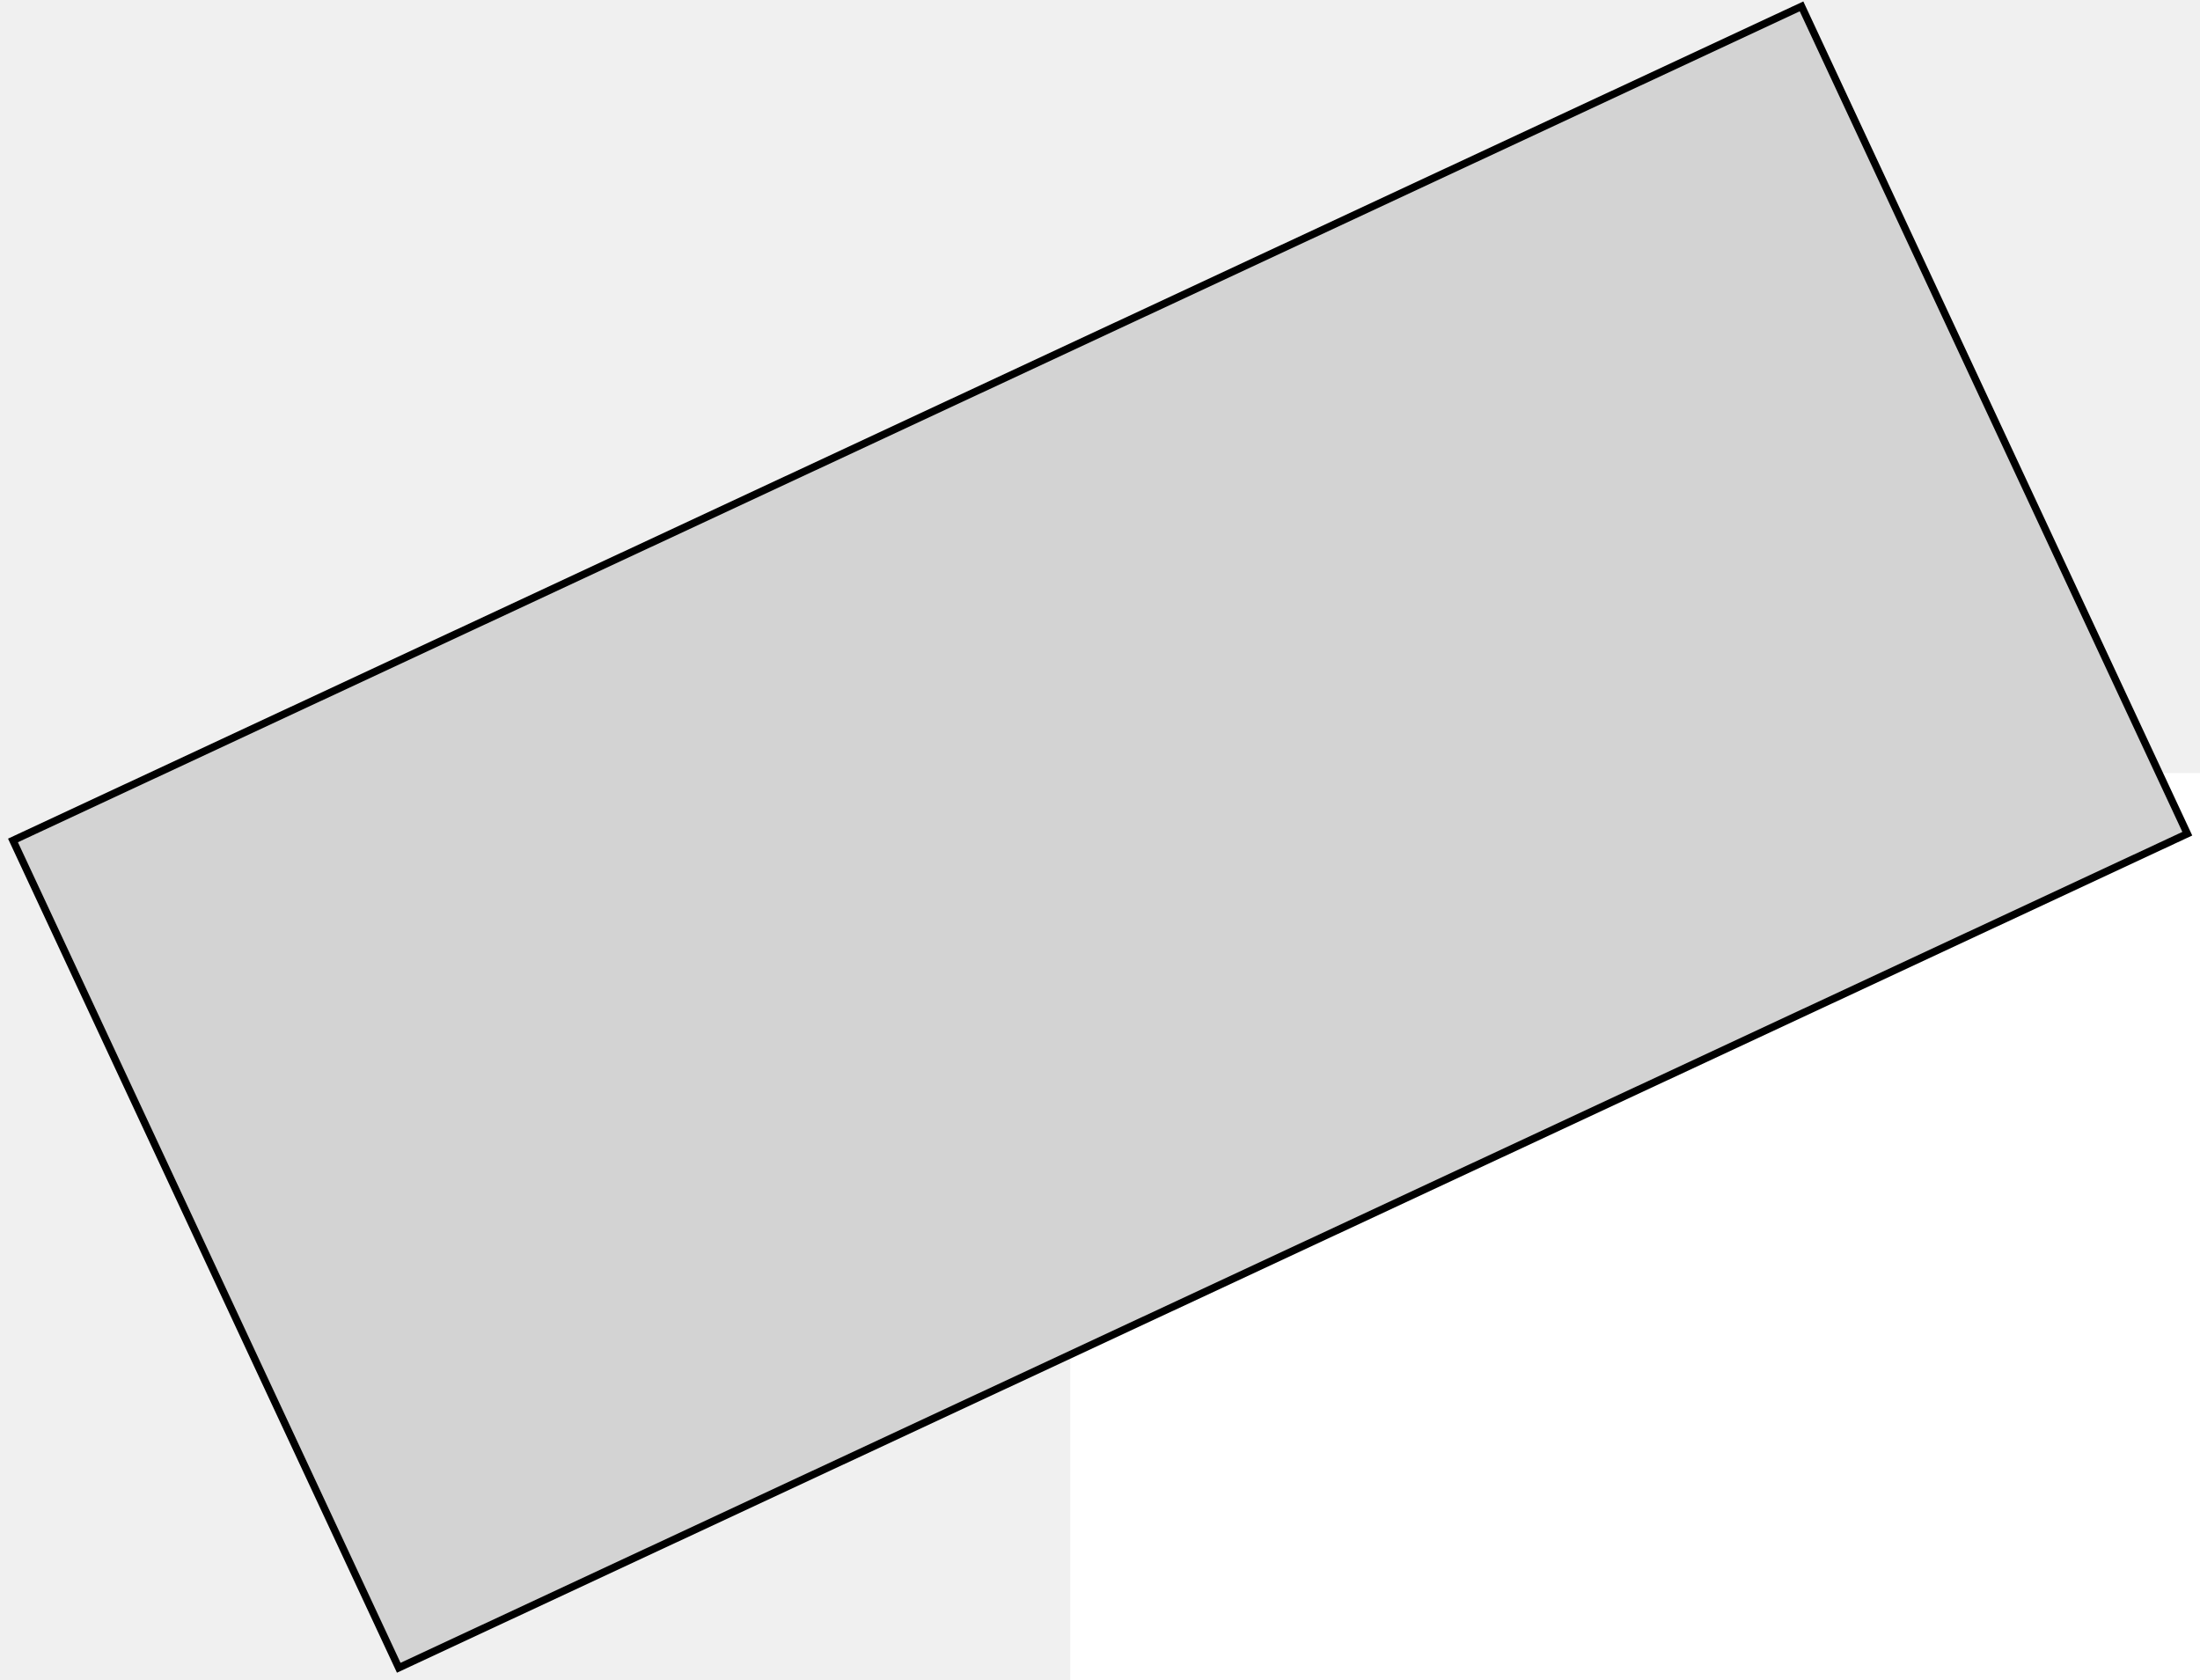
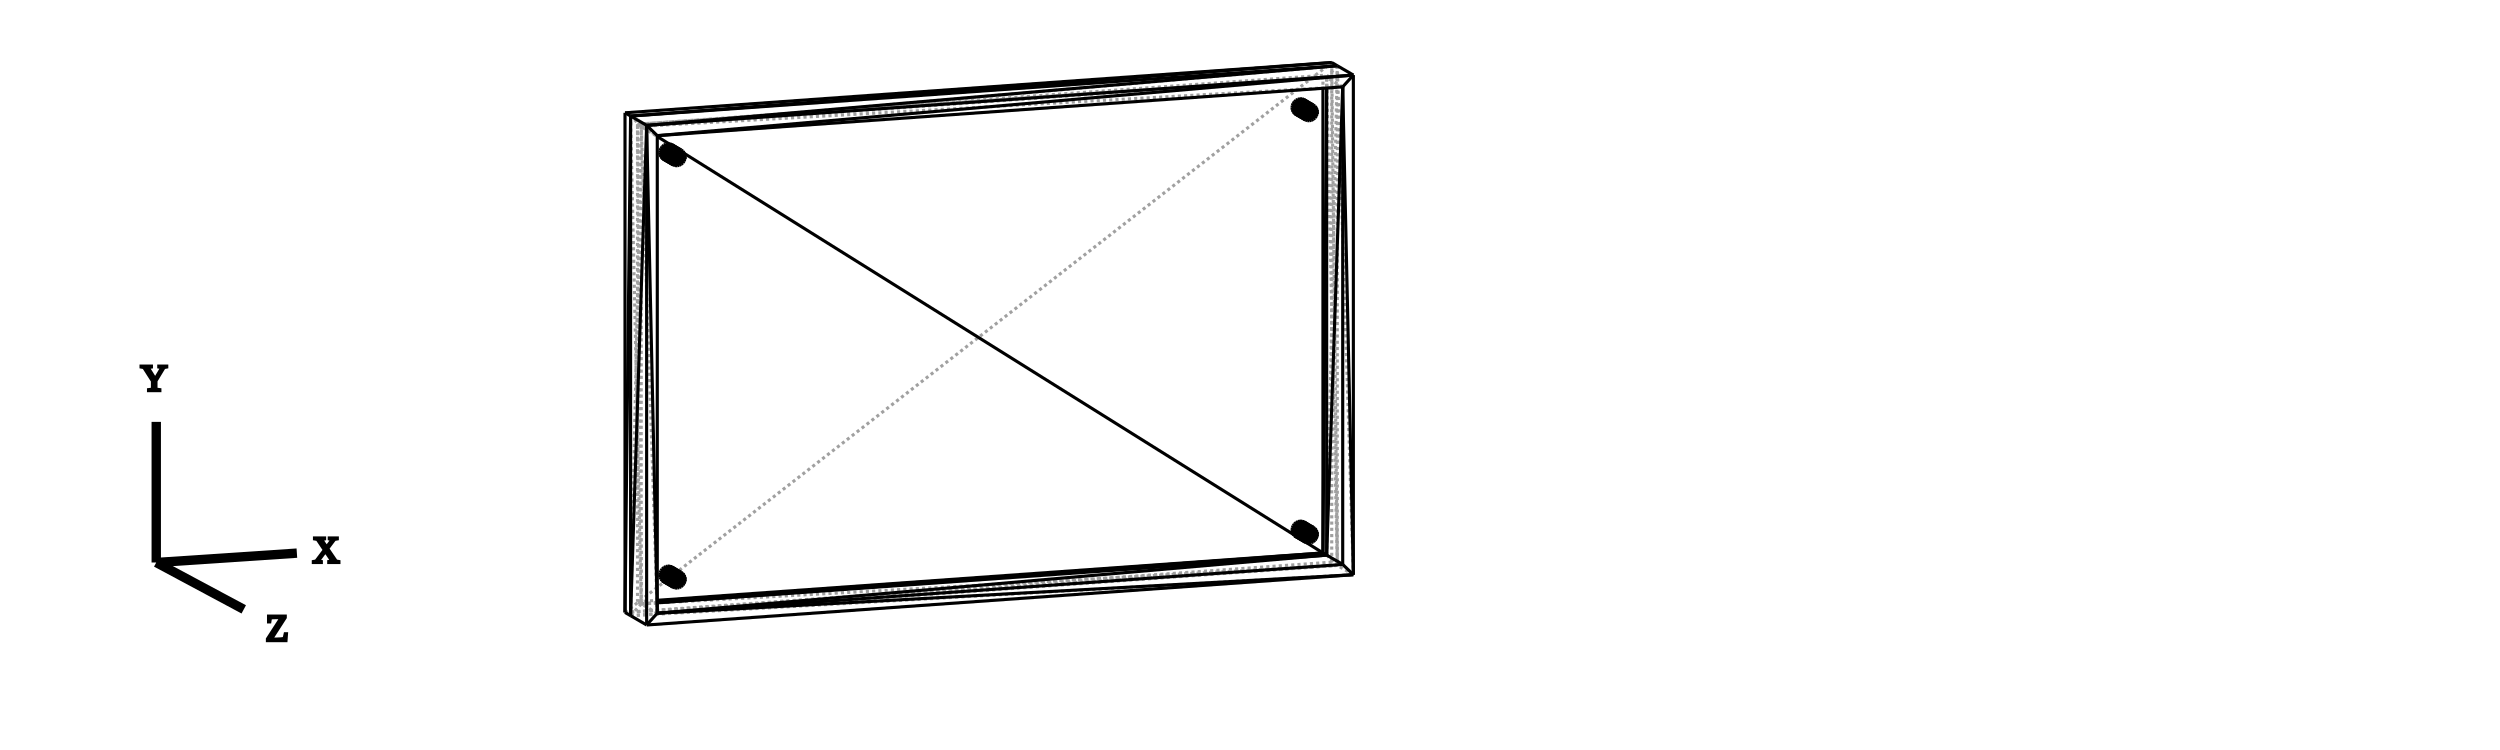
- <svg xmlns="http://www.w3.org/2000/svg" width="148mm" height="113mm" viewBox="-72 -52 148 113" version="1.1">
+ <svg xmlns="http://www.w3.org/2000/svg" width="800.0" height="240.0">
  <defs>
    <style>
      .cq-bg { fill: #ffffff; }
      @media (prefers-color-scheme: dark) {
        .cq-bg { fill: #0d1117; }
        /* CadQuery SVG selectors */
        g[stroke="rgb(0,0,0)"] { stroke: #c9d1d9 !important; }
        g[stroke="rgb(160,160,160)"] { stroke: #484f58 !important; }
        /* OpenSCAD SVG selectors */
        path { stroke: #c9d1d9 !important; }
        polygon { stroke: #c9d1d9 !important; fill: #161b22 !important; }
        /* Common selectors */
        line { stroke: #c9d1d9 !important; }
        text { stroke: #c9d1d9 !important; fill: #c9d1d9 !important; }
      }
    </style>
  </defs>
-   <rect width="148mm" height="113mm" class="cq-bg" />
-   <path d=" M 75.146,4.083 L 49.194,-51.571 L -71.127,4.536 L -45.175,60.19 z " stroke="black" fill="lightgray" stroke-width="0.5" />
+   <rect width="800.0" height="240.0" class="cq-bg" />
+   <g transform="scale(1.804785, -1.804785)   translate(173.4699,-59.83513)" stroke-width="0.554" fill="none">
+     <g stroke="rgb(160,160,160)" fill="none" stroke-dasharray="0.554,0.554">
+       <path d="M63.644,-40.412 L62.653,48.753 " />
+       <path d="M63.644,48.178 L63.644,-40.412 " />
+       <path d="M63.644,-40.412 L62.653,-39.837 " />
+       <path d="M62.653,-39.837 L62.653,48.753 " />
+       <path d="M63.644,48.178 L61.757,46.085 " />
+       <path d="M61.757,46.085 L63.644,-40.412 " />
+       <path d="M63.644,48.178 L-59.775,37.437 " />
+       <path d="M-59.775,37.437 L61.757,46.085 " />
+       <path d="M-59.775,37.437 L-61.662,39.261 " />
+       <path d="M-61.662,39.261 L-59.775,-47.237 " />
+       <path d="M-59.775,-47.237 L-59.775,37.437 " />
+       <path d="M61.757,-38.589 L63.644,-40.412 " />
+       <path d="M61.757,46.085 L61.757,44.231 " />
+       <path d="M-59.775,-47.237 L63.644,-40.412 " />
+       <path d="M-56.93,-47.034 L-59.775,-47.237 " />
+       <path d="M-59.775,-47.237 L-61.662,-49.329 " />
+       <path d="M-61.662,-49.329 L63.644,-40.412 " />
+       <path d="M-62.653,-48.753 L62.653,48.753 " />
+       <path d="M62.653,-39.837 L-62.653,-48.753 " />
+       <path d="M-62.653,-48.753 L63.644,-40.412 " />
+       <path d="M61.742,44.23 L61.757,46.085 " />
+       <path d="M61.757,46.085 L61.096,46.469 " />
+       <path d="M61.096,46.469 L61.096,44.184 " />
+       <path d="M-60.435,37.821 L-56.93,35.628 " />
+       <path d="M-54.86,34.333 L-52.131,32.626 " />
+       <path d="M55.885,-34.945 L58.184,-36.383 " />
+       <path d="M61.096,46.469 L-60.435,37.821 " />
+       <path d="M-60.435,37.821 L-60.435,-46.853 " />
+       <path d="M-60.435,-46.853 L-56.93,-46.603 " />
+       <path d="M-59.775,-47.237 L-60.435,37.821 " />
+       <path d="M-60.435,37.821 L-59.775,37.437 " />
+       <path d="M-59.775,-47.237 L-60.435,-46.853 " />
+       <path d="M-60.435,37.821 L61.757,46.085 " />
+       <path d="M-56.93,-47.024 L-59.775,-47.237 " />
+       <path d="M66.489,-42.065 L63.644,48.178 " />
+       <path d="M66.489,-42.065 L63.644,-40.412 " />
+       <path d="M61.757,-38.589 L63.644,48.178 " />
+       <path d="M-61.662,-49.329 L-59.775,37.437 " />
+       <path d="M-61.662,-49.329 L66.489,-42.065 " />
+       <path d="M64.601,44.433 L61.757,46.085 " />
+       <path d="M-56.93,-48.889 L-59.775,37.437 " />
+       <path d="M-59.775,37.437 L-56.93,35.785 " />
+       <path d="M-56.93,-48.889 L-59.775,-47.237 " />
+       <path d="M-59.775,37.437 L64.601,44.433 " />
+       <path d="M-52.036,-42.487 L-53.829,-41.184 " />
+       <path d="M-53.829,-41.184 L-52.177,-42.143 " />
+       <path d="M-52.036,-42.487 L-53.688,-41.528 " />
+       <path d="M-53.688,-41.528 L-53.829,-41.184 " />
+       <path d="M-51.988,-42.864 L-53.688,-41.528 " />
+       <path d="M-51.988,-42.864 L-53.639,-41.904 " />
+       <path d="M-53.639,-41.904 L-53.688,-41.528 " />
+       <path d="M-54.054,-40.895 L-52.696,-41.642 " />
+       <path d="M-52.402,-41.855 L-54.054,-40.895 " />
+       <path d="M-54.054,-40.895 L-54.347,-40.683 " />
+       <path d="M-52.036,-43.247 L-53.639,-41.904 " />
+       <path d="M-52.036,-43.247 L-53.688,-42.288 " />
+       <path d="M-53.688,-42.288 L-53.639,-41.904 " />
+       <path d="M-52.402,-43.932 L-53.829,-42.652 " />
+       <path d="M-53.829,-42.652 L-52.177,-43.612 " />
+       <path d="M-52.402,-43.932 L-54.054,-42.973 " />
+       <path d="M-54.054,-42.973 L-53.829,-42.652 " />
+       <path d="M-52.177,-43.612 L-53.688,-42.288 " />
+       <path d="M-53.829,-42.652 L-53.688,-42.288 " />
+       <path d="M-55.763,-43.327 L-53.77,-44.409 " />
+       <path d="M-55.763,-43.327 L-55.422,-43.45 " />
+       <path d="M-55.422,-43.45 L-53.77,-44.409 " />
+       <path d="M-55.055,-43.474 L-53.037,-44.357 " />
+       <path d="M-53.404,-44.433 L-55.055,-43.474 " />
+       <path d="M-55.055,-43.474 L-54.689,-43.398 " />
+       <path d="M-54.689,-43.398 L-53.037,-44.357 " />
+       <path d="M-54.689,-43.398 L-52.696,-44.186 " />
+       <path d="M-54.689,-43.398 L-54.347,-43.227 " />
+       <path d="M-54.347,-43.227 L-52.696,-44.186 " />
+       <path d="M-54.347,-43.227 L-52.402,-43.932 " />
+       <path d="M-54.347,-43.227 L-54.054,-42.973 " />
+       <path d="M-52.177,-42.143 L-54.054,-40.895 " />
+       <path d="M-53.829,-41.184 L-54.054,-40.895 " />
+       <path d="M-53.688,-42.288 L-53.688,-41.528 " />
+       <path d="M-53.829,-42.652 L-53.688,-41.528 " />
+       <path d="M-53.829,-42.652 L-53.829,-41.184 " />
+       <path d="M-54.054,-42.973 L-53.829,-41.184 " />
+       <path d="M-54.054,-42.973 L-54.054,-40.895 " />
+       <path d="M-54.347,-43.227 L-54.054,-40.895 " />
+       <path d="M-54.347,-43.227 L-54.347,-40.683 " />
+       <path d="M-54.689,-43.398 L-54.347,-40.683 " />
+       <path d="M-54.689,-43.398 L-54.689,-40.561 " />
+       <path d="M-55.055,-43.474 L-54.689,-40.561 " />
+       <path d="M-55.055,-43.474 L-55.055,-40.537 " />
+       <path d="M-55.422,-43.45 L-55.055,-40.537 " />
+       <path d="M-55.055,-43.474 L-55.422,-43.45 " />
+       <path d="M-55.422,-43.45 L-55.422,-40.613 " />
+       <path d="M-55.763,-43.327 L-55.422,-40.613 " />
+       <path d="M-55.763,-43.327 L-55.763,-40.784 " />
+       <path d="M-56.056,-43.115 L-55.763,-40.784 " />
+       <path d="M-56.056,-43.115 L-56.056,-41.038 " />
+       <path d="M-56.281,-42.827 L-56.056,-41.038 " />
+       <path d="M-56.281,-42.827 L-56.281,-41.358 " />
+       <path d="M-56.423,-42.483 L-56.281,-41.358 " />
+       <path d="M-56.423,-42.483 L-56.423,-41.722 " />
+       <path d="M-55.422,-43.45 L-53.404,-44.433 " />
+       <path d="M-52.036,32.395 L-53.829,33.699 " />
+       <path d="M-53.829,33.699 L-52.177,32.74 " />
+       <path d="M-52.036,32.395 L-53.688,33.355 " />
+       <path d="M-53.688,33.355 L-53.829,33.699 " />
+       <path d="M-51.988,32.019 L-53.688,33.355 " />
+       <path d="M-51.988,32.019 L-53.639,32.978 " />
+       <path d="M-53.639,32.978 L-53.688,33.355 " />
+       <path d="M-54.054,33.987 L-52.696,33.24 " />
+       <path d="M-52.402,33.028 L-54.054,33.987 " />
+       <path d="M-54.054,33.987 L-54.347,34.2 " />
+       <path d="M-52.036,31.635 L-53.639,32.978 " />
+       <path d="M-52.036,31.635 L-53.688,32.595 " />
+       <path d="M-53.688,32.595 L-53.639,32.978 " />
+       <path d="M-52.402,30.951 L-53.829,32.23 " />
+       <path d="M-53.829,32.23 L-52.177,31.271 " />
+       <path d="M-52.402,30.951 L-54.054,31.91 " />
+       <path d="M-54.054,31.91 L-53.829,32.23 " />
+       <path d="M-52.177,31.271 L-53.688,32.595 " />
+       <path d="M-53.829,32.23 L-53.688,32.595 " />
+       <path d="M-55.763,31.555 L-53.77,30.473 " />
+       <path d="M-55.763,31.555 L-55.422,31.433 " />
+       <path d="M-55.422,31.433 L-53.77,30.473 " />
+       <path d="M-55.055,31.409 L-53.037,30.525 " />
+       <path d="M-53.404,30.449 L-55.055,31.409 " />
+       <path d="M-55.055,31.409 L-54.689,31.485 " />
+       <path d="M-54.689,31.485 L-53.037,30.525 " />
+       <path d="M-54.689,31.485 L-52.696,30.696 " />
+       <path d="M-54.689,31.485 L-54.347,31.656 " />
+       <path d="M-54.347,31.656 L-52.696,30.696 " />
+       <path d="M-54.347,31.656 L-52.402,30.951 " />
+       <path d="M-54.347,31.656 L-54.054,31.91 " />
+       <path d="M-52.177,32.74 L-54.054,33.987 " />
+       <path d="M-53.829,33.699 L-54.054,33.987 " />
+       <path d="M-53.688,32.595 L-53.688,33.355 " />
+       <path d="M-53.829,32.23 L-53.688,33.355 " />
+       <path d="M-53.829,32.23 L-53.829,33.699 " />
+       <path d="M-54.054,31.91 L-53.829,33.699 " />
+       <path d="M-54.054,31.91 L-54.054,33.987 " />
+       <path d="M-54.347,31.656 L-54.054,33.987 " />
+       <path d="M-54.347,31.656 L-54.347,34.2 " />
+       <path d="M-54.689,31.485 L-54.347,34.2 " />
+       <path d="M-54.689,31.485 L-54.689,34.322 " />
+       <path d="M-55.055,31.409 L-54.689,34.322 " />
+       <path d="M-55.055,31.409 L-55.055,34.346 " />
+       <path d="M-55.422,31.433 L-55.055,34.346 " />
+       <path d="M-55.055,31.409 L-55.422,31.433 " />
+       <path d="M-55.422,31.433 L-55.422,34.27 " />
+       <path d="M-55.763,31.555 L-55.422,34.27 " />
+       <path d="M-55.763,31.555 L-55.763,34.099 " />
+       <path d="M-56.056,31.768 L-55.763,34.099 " />
+       <path d="M-56.056,31.768 L-56.056,33.845 " />
+       <path d="M-56.281,32.056 L-56.056,33.845 " />
+       <path d="M-56.281,32.056 L-56.281,33.525 " />
+       <path d="M-56.423,32.4 L-56.281,33.525 " />
+       <path d="M-56.423,32.4 L-56.423,33.16 " />
+       <path d="M-55.422,31.433 L-53.404,30.449 " />
+       <path d="M58.405,-34.312 L58.405,-33.551 " />
+       <path d="M58.405,-33.551 L58.453,-33.928 " />
+       <path d="M58.453,-33.928 L58.405,-34.312 " />
+       <path d="M58.263,-34.676 L58.405,-33.551 " />
+       <path d="M58.405,-34.312 L58.263,-34.676 " />
+       <path d="M58.263,-34.676 L58.263,-33.207 " />
+       <path d="M58.263,-33.207 L58.405,-33.551 " />
+       <path d="M58.039,-34.996 L58.263,-33.207 " />
+       <path d="M58.263,-34.676 L58.039,-34.996 " />
+       <path d="M58.039,-34.996 L58.039,-32.919 " />
+       <path d="M58.039,-32.919 L58.263,-33.207 " />
+       <path d="M57.745,-35.25 L58.039,-32.919 " />
+       <path d="M58.039,-34.996 L57.745,-35.25 " />
+       <path d="M57.745,-35.25 L57.745,-32.707 " />
+       <path d="M57.745,-32.707 L58.039,-32.919 " />
+       <path d="M57.404,-35.421 L57.745,-32.707 " />
+       <path d="M57.745,-35.25 L57.404,-35.421 " />
+       <path d="M57.404,-35.421 L57.404,-32.584 " />
+       <path d="M57.037,-35.497 L57.404,-32.584 " />
+       <path d="M57.404,-35.421 L57.037,-35.497 " />
+       <path d="M57.037,-35.497 L57.037,-32.56 " />
+       <path d="M56.671,-35.474 L57.037,-32.56 " />
+       <path d="M57.037,-35.497 L56.671,-35.474 " />
+       <path d="M56.671,-35.474 L56.671,-32.636 " />
+       <path d="M56.329,-35.351 L56.671,-32.636 " />
+       <path d="M56.671,-35.474 L56.329,-35.351 " />
+       <path d="M56.329,-35.351 L56.329,-32.807 " />
+       <path d="M56.036,-35.139 L56.329,-32.807 " />
+       <path d="M56.036,-35.139 L56.036,-33.061 " />
+       <path d="M55.811,-34.85 L56.036,-33.061 " />
+       <path d="M55.811,-34.85 L55.811,-33.382 " />
+       <path d="M55.67,-34.506 L55.811,-33.382 " />
+       <path d="M55.67,-34.506 L55.67,-33.746 " />
+       <path d="M60.057,-34.511 L58.263,-33.207 " />
+       <path d="M58.263,-33.207 L59.915,-34.167 " />
+       <path d="M60.057,-34.511 L58.405,-33.551 " />
+       <path d="M60.105,-34.888 L58.405,-33.551 " />
+       <path d="M60.105,-34.888 L58.453,-33.928 " />
+       <path d="M59.915,-34.167 L58.039,-32.919 " />
+       <path d="M58.039,-32.919 L59.69,-33.879 " />
+       <path d="M59.69,-35.956 L58.263,-34.676 " />
+       <path d="M58.263,-34.676 L59.915,-35.635 " />
+       <path d="M59.69,-35.956 L58.039,-34.996 " />
+       <path d="M56.329,-35.351 L58.323,-36.433 " />
+       <path d="M56.671,-35.474 L58.323,-36.433 " />
+       <path d="M59.915,-35.635 L58.405,-34.312 " />
+       <path d="M58.405,-34.312 L60.057,-35.271 " />
+       <path d="M57.404,-35.421 L59.397,-36.21 " />
+       <path d="M59.056,-36.381 L57.404,-35.421 " />
+       <path d="M57.745,-35.25 L59.397,-36.21 " />
+       <path d="M57.745,-35.25 L59.69,-35.956 " />
+       <path d="M58.039,-32.919 L59.397,-33.666 " />
+       <path d="M60.057,-35.271 L58.453,-33.928 " />
+       <path d="M56.671,-35.474 L58.689,-36.457 " />
+       <path d="M57.037,-35.497 L58.689,-36.457 " />
+       <path d="M57.037,-35.497 L59.056,-36.381 " />
+       <path d="M58.405,40.571 L58.405,41.331 " />
+       <path d="M58.405,41.331 L58.453,40.955 " />
+       <path d="M58.453,40.955 L58.405,40.571 " />
+       <path d="M58.263,40.207 L58.405,41.331 " />
+       <path d="M58.405,40.571 L58.263,40.207 " />
+       <path d="M58.263,40.207 L58.263,41.675 " />
+       <path d="M58.263,41.675 L58.405,41.331 " />
+       <path d="M58.039,39.887 L58.263,41.675 " />
+       <path d="M58.263,40.207 L58.039,39.887 " />
+       <path d="M58.039,39.887 L58.039,41.964 " />
+       <path d="M58.039,41.964 L58.263,41.675 " />
+       <path d="M57.745,39.632 L58.039,41.964 " />
+       <path d="M58.039,39.887 L57.745,39.632 " />
+       <path d="M57.745,39.632 L57.745,42.176 " />
+       <path d="M57.745,42.176 L58.039,41.964 " />
+       <path d="M57.404,39.461 L57.745,42.176 " />
+       <path d="M57.745,39.632 L57.404,39.461 " />
+       <path d="M57.404,39.461 L57.404,42.299 " />
+       <path d="M57.037,39.385 L57.404,42.299 " />
+       <path d="M57.404,39.461 L57.037,39.385 " />
+       <path d="M57.037,39.385 L57.037,42.323 " />
+       <path d="M56.671,39.409 L57.037,42.323 " />
+       <path d="M57.037,39.385 L56.671,39.409 " />
+       <path d="M56.671,39.409 L56.671,42.246 " />
+       <path d="M56.329,39.532 L56.671,42.246 " />
+       <path d="M56.671,39.409 L56.329,39.532 " />
+       <path d="M56.329,39.532 L56.329,42.075 " />
+       <path d="M56.036,39.744 L56.329,42.075 " />
+       <path d="M56.036,39.744 L56.036,41.821 " />
+       <path d="M55.811,40.032 L56.036,41.821 " />
+       <path d="M55.811,40.032 L55.811,41.501 " />
+       <path d="M55.67,40.376 L55.811,41.501 " />
+       <path d="M55.67,40.376 L55.67,41.137 " />
+       <path d="M60.057,40.372 L58.263,41.675 " />
+       <path d="M58.263,41.675 L59.915,40.716 " />
+       <path d="M60.057,40.372 L58.405,41.331 " />
+       <path d="M60.105,39.995 L58.405,41.331 " />
+       <path d="M60.105,39.995 L58.453,40.955 " />
+       <path d="M59.915,40.716 L58.039,41.964 " />
+       <path d="M58.039,41.964 L59.69,41.004 " />
+       <path d="M59.69,38.927 L58.263,40.207 " />
+       <path d="M58.263,40.207 L59.915,39.247 " />
+       <path d="M59.69,38.927 L58.039,39.887 " />
+       <path d="M56.329,39.532 L58.323,38.45 " />
+       <path d="M56.671,39.409 L58.323,38.45 " />
+       <path d="M59.915,39.247 L58.405,40.571 " />
+       <path d="M58.405,40.571 L60.057,39.612 " />
+       <path d="M57.404,39.461 L59.397,38.673 " />
+       <path d="M59.056,38.502 L57.404,39.461 " />
+       <path d="M57.745,39.632 L59.397,38.673 " />
+       <path d="M57.745,39.632 L59.69,38.927 " />
+       <path d="M58.039,41.964 L59.397,41.217 " />
+       <path d="M60.057,39.612 L58.453,40.955 " />
+       <path d="M56.671,39.409 L58.689,38.426 " />
+       <path d="M57.037,39.385 L58.689,38.426 " />
+       <path d="M57.037,39.385 L59.056,38.502 " />
+     </g>
+     <g stroke="rgb(0,0,0)" fill="none">
+       <path d="M62.653,48.753 L63.644,48.178 " />
+       <path d="M63.644,48.178 L-61.662,39.261 " />
+       <path d="M61.757,44.231 L61.757,-38.589 " />
+       <path d="M61.757,-38.589 L-56.93,-47.034 " />
+       <path d="M-61.662,39.261 L-61.662,-49.329 " />
+       <path d="M-62.653,-48.753 L-62.653,39.837 " />
+       <path d="M-62.653,39.837 L62.653,48.753 " />
+       <path d="M-62.653,-48.753 L-61.662,39.261 " />
+       <path d="M-61.662,39.261 L-62.653,39.837 " />
+       <path d="M-62.653,-48.753 L-61.662,-49.329 " />
+       <path d="M62.653,48.753 L-61.662,39.261 " />
+       <path d="M61.096,-38.205 L61.742,44.23 " />
+       <path d="M61.096,44.184 L61.096,-38.205 " />
+       <path d="M61.096,-38.205 L61.757,-38.589 " />
+       <path d="M-56.93,35.628 L-54.86,34.333 " />
+       <path d="M-52.131,32.626 L55.885,-34.945 " />
+       <path d="M58.184,-36.383 L61.096,-38.205 " />
+       <path d="M-56.93,-46.603 L61.096,-38.205 " />
+       <path d="M61.096,-38.205 L-56.93,-47.024 " />
+       <path d="M63.644,48.178 L66.489,46.526 " />
+       <path d="M66.489,46.526 L66.489,-42.065 " />
+       <path d="M66.489,46.526 L64.601,44.433 " />
+       <path d="M64.601,44.433 L66.489,-42.065 " />
+       <path d="M66.489,46.526 L-56.93,35.785 " />
+       <path d="M-56.93,35.785 L64.601,44.433 " />
+       <path d="M-56.93,35.785 L-58.818,37.609 " />
+       <path d="M-58.818,37.609 L-56.93,-48.889 " />
+       <path d="M-56.93,-48.889 L-56.93,35.785 " />
+       <path d="M66.489,46.526 L-58.818,37.609 " />
+       <path d="M64.601,-40.241 L66.489,-42.065 " />
+       <path d="M64.601,44.433 L64.601,-40.241 " />
+       <path d="M-56.93,-48.889 L66.489,-42.065 " />
+       <path d="M64.601,-40.241 L-56.93,-48.889 " />
+       <path d="M-56.93,-48.889 L-58.818,-50.981 " />
+       <path d="M-58.818,-50.981 L66.489,-42.065 " />
+       <path d="M-58.818,37.609 L-58.818,-50.981 " />
+       <path d="M-61.662,-49.329 L-58.818,37.609 " />
+       <path d="M-58.818,37.609 L-61.662,39.261 " />
+       <path d="M-61.662,-49.329 L-58.818,-50.981 " />
+       <path d="M63.644,48.178 L-58.818,37.609 " />
+       <path d="M61.757,-38.589 L64.601,44.433 " />
+       <path d="M61.757,-38.589 L64.601,-40.241 " />
+       <path d="M61.757,-38.589 L-56.93,-48.889 " />
+       <path d="M-54.347,-40.683 L-53.037,-41.52 " />
+       <path d="M-53.037,-41.52 L-52.696,-41.642 " />
+       <path d="M-52.696,-41.642 L-54.347,-40.683 " />
+       <path d="M-54.347,-40.683 L-54.689,-40.561 " />
+       <path d="M-54.689,-40.561 L-53.037,-41.52 " />
+       <path d="M-52.177,-42.143 L-52.036,-42.487 " />
+       <path d="M-52.036,-42.487 L-51.988,-42.864 " />
+       <path d="M-56.281,-41.358 L-54.405,-41.997 " />
+       <path d="M-54.405,-41.997 L-56.056,-41.038 " />
+       <path d="M-56.056,-41.038 L-56.281,-41.358 " />
+       <path d="M-56.281,-41.358 L-54.63,-42.318 " />
+       <path d="M-54.63,-42.318 L-54.405,-41.997 " />
+       <path d="M-56.471,-42.106 L-54.771,-42.682 " />
+       <path d="M-54.771,-42.682 L-56.423,-41.722 " />
+       <path d="M-56.423,-41.722 L-56.471,-42.106 " />
+       <path d="M-56.471,-42.106 L-54.819,-43.065 " />
+       <path d="M-54.819,-43.065 L-54.771,-42.682 " />
+       <path d="M-52.696,-41.642 L-52.402,-41.855 " />
+       <path d="M-55.055,-40.537 L-53.77,-41.572 " />
+       <path d="M-53.77,-41.572 L-53.404,-41.496 " />
+       <path d="M-53.404,-41.496 L-55.055,-40.537 " />
+       <path d="M-55.055,-40.537 L-55.422,-40.613 " />
+       <path d="M-55.422,-40.613 L-53.77,-41.572 " />
+       <path d="M-51.988,-42.864 L-52.036,-43.247 " />
+       <path d="M-56.423,-42.483 L-54.819,-43.065 " />
+       <path d="M-56.471,-42.106 L-56.423,-42.483 " />
+       <path d="M-56.423,-42.483 L-54.771,-43.442 " />
+       <path d="M-54.771,-43.442 L-54.819,-43.065 " />
+       <path d="M-55.422,-40.613 L-54.111,-41.743 " />
+       <path d="M-54.111,-41.743 L-53.77,-41.572 " />
+       <path d="M-55.422,-40.613 L-55.763,-40.784 " />
+       <path d="M-55.763,-40.784 L-54.111,-41.743 " />
+       <path d="M-56.281,-42.827 L-54.771,-43.442 " />
+       <path d="M-56.423,-42.483 L-56.281,-42.827 " />
+       <path d="M-56.281,-42.827 L-54.63,-43.786 " />
+       <path d="M-54.63,-43.786 L-54.771,-43.442 " />
+       <path d="M-52.177,-43.612 L-52.402,-43.932 " />
+       <path d="M-55.763,-40.784 L-54.405,-41.997 " />
+       <path d="M-54.405,-41.997 L-54.111,-41.743 " />
+       <path d="M-55.763,-40.784 L-56.056,-41.038 " />
+       <path d="M-52.036,-43.247 L-52.177,-43.612 " />
+       <path d="M-53.77,-44.409 L-54.111,-44.287 " />
+       <path d="M-54.111,-44.287 L-55.763,-43.327 " />
+       <path d="M-56.056,-43.115 L-54.63,-43.786 " />
+       <path d="M-56.281,-42.827 L-56.056,-43.115 " />
+       <path d="M-56.056,-43.115 L-54.405,-44.074 " />
+       <path d="M-54.405,-44.074 L-54.63,-43.786 " />
+       <path d="M-52.036,-42.487 L-52.036,-43.247 " />
+       <path d="M-52.177,-42.143 L-52.036,-43.247 " />
+       <path d="M-52.177,-42.143 L-52.177,-43.612 " />
+       <path d="M-52.402,-41.855 L-52.177,-43.612 " />
+       <path d="M-52.177,-42.143 L-52.402,-41.855 " />
+       <path d="M-52.402,-41.855 L-52.402,-43.932 " />
+       <path d="M-52.696,-41.642 L-52.402,-43.932 " />
+       <path d="M-52.696,-41.642 L-52.696,-44.186 " />
+       <path d="M-52.696,-44.186 L-52.402,-43.932 " />
+       <path d="M-53.037,-41.52 L-52.696,-44.186 " />
+       <path d="M-53.037,-41.52 L-53.037,-44.357 " />
+       <path d="M-53.037,-44.357 L-52.696,-44.186 " />
+       <path d="M-53.404,-41.496 L-53.037,-44.357 " />
+       <path d="M-53.037,-41.52 L-53.404,-41.496 " />
+       <path d="M-53.404,-41.496 L-53.404,-44.433 " />
+       <path d="M-53.404,-44.433 L-53.037,-44.357 " />
+       <path d="M-53.77,-41.572 L-53.404,-44.433 " />
+       <path d="M-53.77,-41.572 L-53.77,-44.409 " />
+       <path d="M-53.77,-44.409 L-53.404,-44.433 " />
+       <path d="M-54.111,-41.743 L-53.77,-44.409 " />
+       <path d="M-54.111,-41.743 L-54.111,-44.287 " />
+       <path d="M-54.405,-41.997 L-54.111,-44.287 " />
+       <path d="M-54.405,-41.997 L-54.405,-44.074 " />
+       <path d="M-54.405,-44.074 L-54.111,-44.287 " />
+       <path d="M-54.63,-42.318 L-54.405,-44.074 " />
+       <path d="M-54.63,-42.318 L-54.63,-43.786 " />
+       <path d="M-54.771,-42.682 L-54.63,-43.786 " />
+       <path d="M-54.63,-42.318 L-54.771,-42.682 " />
+       <path d="M-54.771,-42.682 L-54.771,-43.442 " />
+       <path d="M-56.423,-41.722 L-54.63,-42.318 " />
+       <path d="M-56.281,-41.358 L-56.423,-41.722 " />
+       <path d="M-56.056,-43.115 L-54.111,-44.287 " />
+       <path d="M-56.056,-43.115 L-55.763,-43.327 " />
+       <path d="M-54.689,-40.561 L-53.404,-41.496 " />
+       <path d="M-54.689,-40.561 L-55.055,-40.537 " />
+       <path d="M-54.347,34.2 L-53.037,33.363 " />
+       <path d="M-53.037,33.363 L-52.696,33.24 " />
+       <path d="M-52.696,33.24 L-54.347,34.2 " />
+       <path d="M-54.347,34.2 L-54.689,34.322 " />
+       <path d="M-54.689,34.322 L-53.037,33.363 " />
+       <path d="M-52.177,32.74 L-52.036,32.395 " />
+       <path d="M-52.036,32.395 L-51.988,32.019 " />
+       <path d="M-52.036,32.395 L-52.036,31.635 " />
+       <path d="M-52.036,31.635 L-51.988,32.019 " />
+       <path d="M-52.177,32.74 L-52.036,31.635 " />
+       <path d="M-52.177,32.74 L-52.177,31.271 " />
+       <path d="M-52.177,31.271 L-52.036,31.635 " />
+       <path d="M-52.402,33.028 L-52.177,31.271 " />
+       <path d="M-52.177,32.74 L-52.402,33.028 " />
+       <path d="M-52.402,33.028 L-52.402,30.951 " />
+       <path d="M-52.402,30.951 L-52.177,31.271 " />
+       <path d="M-52.696,33.24 L-52.402,30.951 " />
+       <path d="M-52.402,33.028 L-52.696,33.24 " />
+       <path d="M-52.696,33.24 L-52.696,30.696 " />
+       <path d="M-52.696,30.696 L-52.402,30.951 " />
+       <path d="M-53.037,33.363 L-52.696,30.696 " />
+       <path d="M-53.037,33.363 L-53.037,30.525 " />
+       <path d="M-53.037,30.525 L-52.696,30.696 " />
+       <path d="M-53.404,33.387 L-53.037,30.525 " />
+       <path d="M-53.037,33.363 L-53.404,33.387 " />
+       <path d="M-53.404,33.387 L-53.404,30.449 " />
+       <path d="M-53.404,30.449 L-53.037,30.525 " />
+       <path d="M-53.77,33.31 L-53.404,30.449 " />
+       <path d="M-53.404,33.387 L-53.77,33.31 " />
+       <path d="M-53.77,33.31 L-53.77,30.473 " />
+       <path d="M-53.77,30.473 L-53.404,30.449 " />
+       <path d="M-54.111,33.139 L-53.77,30.473 " />
+       <path d="M-53.77,33.31 L-54.111,33.139 " />
+       <path d="M-54.111,33.139 L-54.111,30.596 " />
+       <path d="M-54.111,30.596 L-53.77,30.473 " />
+       <path d="M-54.405,32.885 L-54.111,30.596 " />
+       <path d="M-54.111,33.139 L-54.405,32.885 " />
+       <path d="M-54.405,32.885 L-54.405,30.808 " />
+       <path d="M-54.405,30.808 L-54.111,30.596 " />
+       <path d="M-54.63,32.565 L-54.405,30.808 " />
+       <path d="M-54.405,32.885 L-54.63,32.565 " />
+       <path d="M-54.63,32.565 L-54.63,31.096 " />
+       <path d="M-54.63,31.096 L-54.405,30.808 " />
+       <path d="M-54.771,32.201 L-54.63,31.096 " />
+       <path d="M-54.63,32.565 L-54.771,32.201 " />
+       <path d="M-54.771,32.201 L-54.771,31.441 " />
+       <path d="M-54.771,31.441 L-54.63,31.096 " />
+       <path d="M-54.771,32.201 L-54.819,31.817 " />
+       <path d="M-54.819,31.817 L-54.771,31.441 " />
+       <path d="M-56.281,33.525 L-54.405,32.885 " />
+       <path d="M-54.405,32.885 L-56.056,33.845 " />
+       <path d="M-56.056,33.845 L-56.281,33.525 " />
+       <path d="M-56.281,33.525 L-54.63,32.565 " />
+       <path d="M-56.471,32.777 L-54.771,32.201 " />
+       <path d="M-54.771,32.201 L-56.423,33.16 " />
+       <path d="M-56.423,33.16 L-56.471,32.777 " />
+       <path d="M-56.471,32.777 L-54.819,31.817 " />
+       <path d="M-55.055,34.346 L-53.77,33.31 " />
+       <path d="M-53.404,33.387 L-55.055,34.346 " />
+       <path d="M-55.055,34.346 L-55.422,34.27 " />
+       <path d="M-55.422,34.27 L-53.77,33.31 " />
+       <path d="M-56.423,32.4 L-54.819,31.817 " />
+       <path d="M-56.471,32.777 L-56.423,32.4 " />
+       <path d="M-56.423,32.4 L-54.771,31.441 " />
+       <path d="M-55.422,34.27 L-54.111,33.139 " />
+       <path d="M-55.422,34.27 L-55.763,34.099 " />
+       <path d="M-55.763,34.099 L-54.111,33.139 " />
+       <path d="M-56.281,32.056 L-54.771,31.441 " />
+       <path d="M-56.423,32.4 L-56.281,32.056 " />
+       <path d="M-56.281,32.056 L-54.63,31.096 " />
+       <path d="M-55.763,34.099 L-54.405,32.885 " />
+       <path d="M-55.763,34.099 L-56.056,33.845 " />
+       <path d="M-54.111,30.596 L-55.763,31.555 " />
+       <path d="M-56.056,31.768 L-54.63,31.096 " />
+       <path d="M-56.281,32.056 L-56.056,31.768 " />
+       <path d="M-56.056,31.768 L-54.405,30.808 " />
+       <path d="M-56.423,33.16 L-54.63,32.565 " />
+       <path d="M-56.281,33.525 L-56.423,33.16 " />
+       <path d="M-56.056,31.768 L-54.111,30.596 " />
+       <path d="M-56.056,31.768 L-55.763,31.555 " />
+       <path d="M-54.689,34.322 L-53.404,33.387 " />
+       <path d="M-54.689,34.322 L-55.055,34.346 " />
+       <path d="M57.404,-32.584 L57.745,-32.707 " />
+       <path d="M57.037,-32.56 L57.404,-32.584 " />
+       <path d="M56.671,-32.636 L57.037,-32.56 " />
+       <path d="M56.329,-32.807 L56.671,-32.636 " />
+       <path d="M56.329,-35.351 L56.036,-35.139 " />
+       <path d="M56.036,-33.061 L56.329,-32.807 " />
+       <path d="M56.036,-35.139 L55.811,-34.85 " />
+       <path d="M55.811,-33.382 L56.036,-33.061 " />
+       <path d="M55.811,-34.85 L55.67,-34.506 " />
+       <path d="M55.67,-33.746 L55.811,-33.382 " />
+       <path d="M55.67,-34.506 L55.622,-34.13 " />
+       <path d="M55.622,-34.13 L55.67,-33.746 " />
+       <path d="M59.915,-34.167 L60.057,-34.511 " />
+       <path d="M60.057,-34.511 L60.105,-34.888 " />
+       <path d="M59.69,-33.879 L59.915,-34.167 " />
+       <path d="M59.915,-35.635 L59.69,-35.956 " />
+       <path d="M56.671,-32.636 L57.981,-33.767 " />
+       <path d="M57.981,-33.767 L58.323,-33.596 " />
+       <path d="M58.323,-33.596 L56.671,-32.636 " />
+       <path d="M56.329,-32.807 L57.981,-33.767 " />
+       <path d="M58.323,-36.433 L57.981,-36.311 " />
+       <path d="M57.981,-36.311 L56.329,-35.351 " />
+       <path d="M55.811,-34.85 L57.322,-35.466 " />
+       <path d="M57.322,-35.466 L55.67,-34.506 " />
+       <path d="M55.811,-34.85 L57.463,-35.81 " />
+       <path d="M57.463,-35.81 L57.322,-35.466 " />
+       <path d="M60.057,-35.271 L59.915,-35.635 " />
+       <path d="M59.397,-36.21 L59.056,-36.381 " />
+       <path d="M59.69,-35.956 L59.397,-36.21 " />
+       <path d="M59.397,-33.666 L59.69,-33.879 " />
+       <path d="M57.745,-32.707 L59.397,-33.666 " />
+       <path d="M55.67,-34.506 L57.273,-35.089 " />
+       <path d="M57.273,-35.089 L55.622,-34.13 " />
+       <path d="M57.322,-35.466 L57.273,-35.089 " />
+       <path d="M57.404,-32.584 L58.689,-33.52 " />
+       <path d="M58.689,-33.52 L59.056,-33.544 " />
+       <path d="M59.056,-33.544 L57.404,-32.584 " />
+       <path d="M57.037,-32.56 L58.689,-33.52 " />
+       <path d="M55.811,-33.382 L57.688,-34.021 " />
+       <path d="M57.688,-34.021 L56.036,-33.061 " />
+       <path d="M55.811,-33.382 L57.463,-34.341 " />
+       <path d="M57.463,-34.341 L57.688,-34.021 " />
+       <path d="M57.037,-32.56 L58.323,-33.596 " />
+       <path d="M58.323,-33.596 L58.689,-33.52 " />
+       <path d="M55.622,-34.13 L57.322,-34.706 " />
+       <path d="M57.322,-34.706 L55.67,-33.746 " />
+       <path d="M57.273,-35.089 L57.322,-34.706 " />
+       <path d="M55.67,-33.746 L57.463,-34.341 " />
+       <path d="M57.322,-34.706 L57.463,-34.341 " />
+       <path d="M56.329,-32.807 L57.688,-34.021 " />
+       <path d="M57.688,-34.021 L57.981,-33.767 " />
+       <path d="M60.105,-34.888 L60.057,-35.271 " />
+       <path d="M57.745,-32.707 L59.056,-33.544 " />
+       <path d="M59.056,-33.544 L59.397,-33.666 " />
+       <path d="M58.689,-36.457 L58.323,-36.433 " />
+       <path d="M59.056,-36.381 L58.689,-36.457 " />
+       <path d="M56.036,-35.139 L57.463,-35.81 " />
+       <path d="M56.036,-35.139 L57.688,-36.098 " />
+       <path d="M57.688,-36.098 L57.463,-35.81 " />
+       <path d="M60.057,-34.511 L60.057,-35.271 " />
+       <path d="M59.915,-34.167 L60.057,-35.271 " />
+       <path d="M59.915,-34.167 L59.915,-35.635 " />
+       <path d="M59.69,-33.879 L59.915,-35.635 " />
+       <path d="M59.69,-33.879 L59.69,-35.956 " />
+       <path d="M59.397,-33.666 L59.69,-35.956 " />
+       <path d="M59.397,-33.666 L59.397,-36.21 " />
+       <path d="M59.056,-33.544 L59.397,-36.21 " />
+       <path d="M59.056,-33.544 L59.056,-36.381 " />
+       <path d="M58.689,-33.52 L59.056,-36.381 " />
+       <path d="M58.689,-33.52 L58.689,-36.457 " />
+       <path d="M58.323,-33.596 L58.689,-36.457 " />
+       <path d="M58.323,-33.596 L58.323,-36.433 " />
+       <path d="M57.981,-33.767 L58.323,-36.433 " />
+       <path d="M57.981,-33.767 L57.981,-36.311 " />
+       <path d="M57.688,-34.021 L57.981,-36.311 " />
+       <path d="M57.688,-34.021 L57.688,-36.098 " />
+       <path d="M57.688,-36.098 L57.981,-36.311 " />
+       <path d="M57.463,-34.341 L57.688,-36.098 " />
+       <path d="M57.463,-34.341 L57.463,-35.81 " />
+       <path d="M57.322,-34.706 L57.463,-35.81 " />
+       <path d="M57.322,-34.706 L57.322,-35.466 " />
+       <path d="M56.036,-35.139 L57.981,-36.311 " />
+       <path d="M57.404,42.299 L57.745,42.176 " />
+       <path d="M57.037,42.323 L57.404,42.299 " />
+       <path d="M56.671,42.246 L57.037,42.323 " />
+       <path d="M56.329,42.075 L56.671,42.246 " />
+       <path d="M56.329,39.532 L56.036,39.744 " />
+       <path d="M56.036,41.821 L56.329,42.075 " />
+       <path d="M56.036,39.744 L55.811,40.032 " />
+       <path d="M55.811,41.501 L56.036,41.821 " />
+       <path d="M55.811,40.032 L55.67,40.376 " />
+       <path d="M55.67,41.137 L55.811,41.501 " />
+       <path d="M55.67,40.376 L55.622,40.753 " />
+       <path d="M55.622,40.753 L55.67,41.137 " />
+       <path d="M59.915,40.716 L60.057,40.372 " />
+       <path d="M60.057,40.372 L60.105,39.995 " />
+       <path d="M59.69,41.004 L59.915,40.716 " />
+       <path d="M59.915,39.247 L59.69,38.927 " />
+       <path d="M56.671,42.246 L57.981,41.116 " />
+       <path d="M57.981,41.116 L58.323,41.287 " />
+       <path d="M58.323,41.287 L56.671,42.246 " />
+       <path d="M56.329,42.075 L57.981,41.116 " />
+       <path d="M58.323,38.45 L57.981,38.572 " />
+       <path d="M57.981,38.572 L56.329,39.532 " />
+       <path d="M55.811,40.032 L57.322,39.417 " />
+       <path d="M57.322,39.417 L55.67,40.376 " />
+       <path d="M55.811,40.032 L57.463,39.073 " />
+       <path d="M57.463,39.073 L57.322,39.417 " />
+       <path d="M60.057,39.612 L59.915,39.247 " />
+       <path d="M59.397,38.673 L59.056,38.502 " />
+       <path d="M59.69,38.927 L59.397,38.673 " />
+       <path d="M57.037,42.323 L58.323,41.287 " />
+       <path d="M58.323,41.287 L58.689,41.363 " />
+       <path d="M58.689,41.363 L57.037,42.323 " />
+       <path d="M59.397,41.217 L59.69,41.004 " />
+       <path d="M57.745,42.176 L59.397,41.217 " />
+       <path d="M55.67,40.376 L57.273,39.794 " />
+       <path d="M57.273,39.794 L55.622,40.753 " />
+       <path d="M57.322,39.417 L57.273,39.794 " />
+       <path d="M57.404,42.299 L58.689,41.363 " />
+       <path d="M58.689,41.363 L59.056,41.339 " />
+       <path d="M59.056,41.339 L57.404,42.299 " />
+       <path d="M55.811,41.501 L57.688,40.862 " />
+       <path d="M57.688,40.862 L56.036,41.821 " />
+       <path d="M55.811,41.501 L57.463,40.541 " />
+       <path d="M57.463,40.541 L57.688,40.862 " />
+       <path d="M55.622,40.753 L57.322,40.177 " />
+       <path d="M57.322,40.177 L55.67,41.137 " />
+       <path d="M57.273,39.794 L57.322,40.177 " />
+       <path d="M55.67,41.137 L57.463,40.541 " />
+       <path d="M57.322,40.177 L57.463,40.541 " />
+       <path d="M56.329,42.075 L57.688,40.862 " />
+       <path d="M57.688,40.862 L57.981,41.116 " />
+       <path d="M60.105,39.995 L60.057,39.612 " />
+       <path d="M57.745,42.176 L59.056,41.339 " />
+       <path d="M59.056,41.339 L59.397,41.217 " />
+       <path d="M58.689,38.426 L58.323,38.45 " />
+       <path d="M59.056,38.502 L58.689,38.426 " />
+       <path d="M56.036,39.744 L57.463,39.073 " />
+       <path d="M56.036,39.744 L57.688,38.785 " />
+       <path d="M57.688,38.785 L57.463,39.073 " />
+       <path d="M60.057,40.372 L60.057,39.612 " />
+       <path d="M59.915,40.716 L60.057,39.612 " />
+       <path d="M59.915,40.716 L59.915,39.247 " />
+       <path d="M59.69,41.004 L59.915,39.247 " />
+       <path d="M59.69,41.004 L59.69,38.927 " />
+       <path d="M59.397,41.217 L59.69,38.927 " />
+       <path d="M59.397,41.217 L59.397,38.673 " />
+       <path d="M59.056,41.339 L59.397,38.673 " />
+       <path d="M59.056,41.339 L59.056,38.502 " />
+       <path d="M58.689,41.363 L59.056,38.502 " />
+       <path d="M58.689,41.363 L58.689,38.426 " />
+       <path d="M58.323,41.287 L58.689,38.426 " />
+       <path d="M58.323,41.287 L58.323,38.45 " />
+       <path d="M57.981,41.116 L58.323,38.45 " />
+       <path d="M57.981,41.116 L57.981,38.572 " />
+       <path d="M57.688,40.862 L57.981,38.572 " />
+       <path d="M57.688,40.862 L57.688,38.785 " />
+       <path d="M57.688,38.785 L57.981,38.572 " />
+       <path d="M57.463,40.541 L57.688,38.785 " />
+       <path d="M57.463,40.541 L57.463,39.073 " />
+       <path d="M57.322,40.177 L57.463,39.073 " />
+       <path d="M57.322,40.177 L57.322,39.417 " />
+       <path d="M56.036,39.744 L57.981,38.572 " />
+     </g>
+   </g>
+   <g transform="translate(20,210.0)" stroke="rgb(0,0,255)">
+     <line x1="30" y1="-30" x2="75" y2="-33" stroke-width="3" stroke="#000000" />
+     <text x="80" y="-30" style="stroke:#000000">X </text>
+     <line x1="30" y1="-30" x2="30" y2="-75" stroke-width="3" stroke="#000000" />
+     <text x="25" y="-85" style="stroke:#000000">Y </text>
+     <line x1="30" y1="-30" x2="58" y2="-15" stroke-width="3" stroke="#000000" />
+     <text x="65" y="-5" style="stroke:#000000">Z </text>
+   </g>
</svg>
